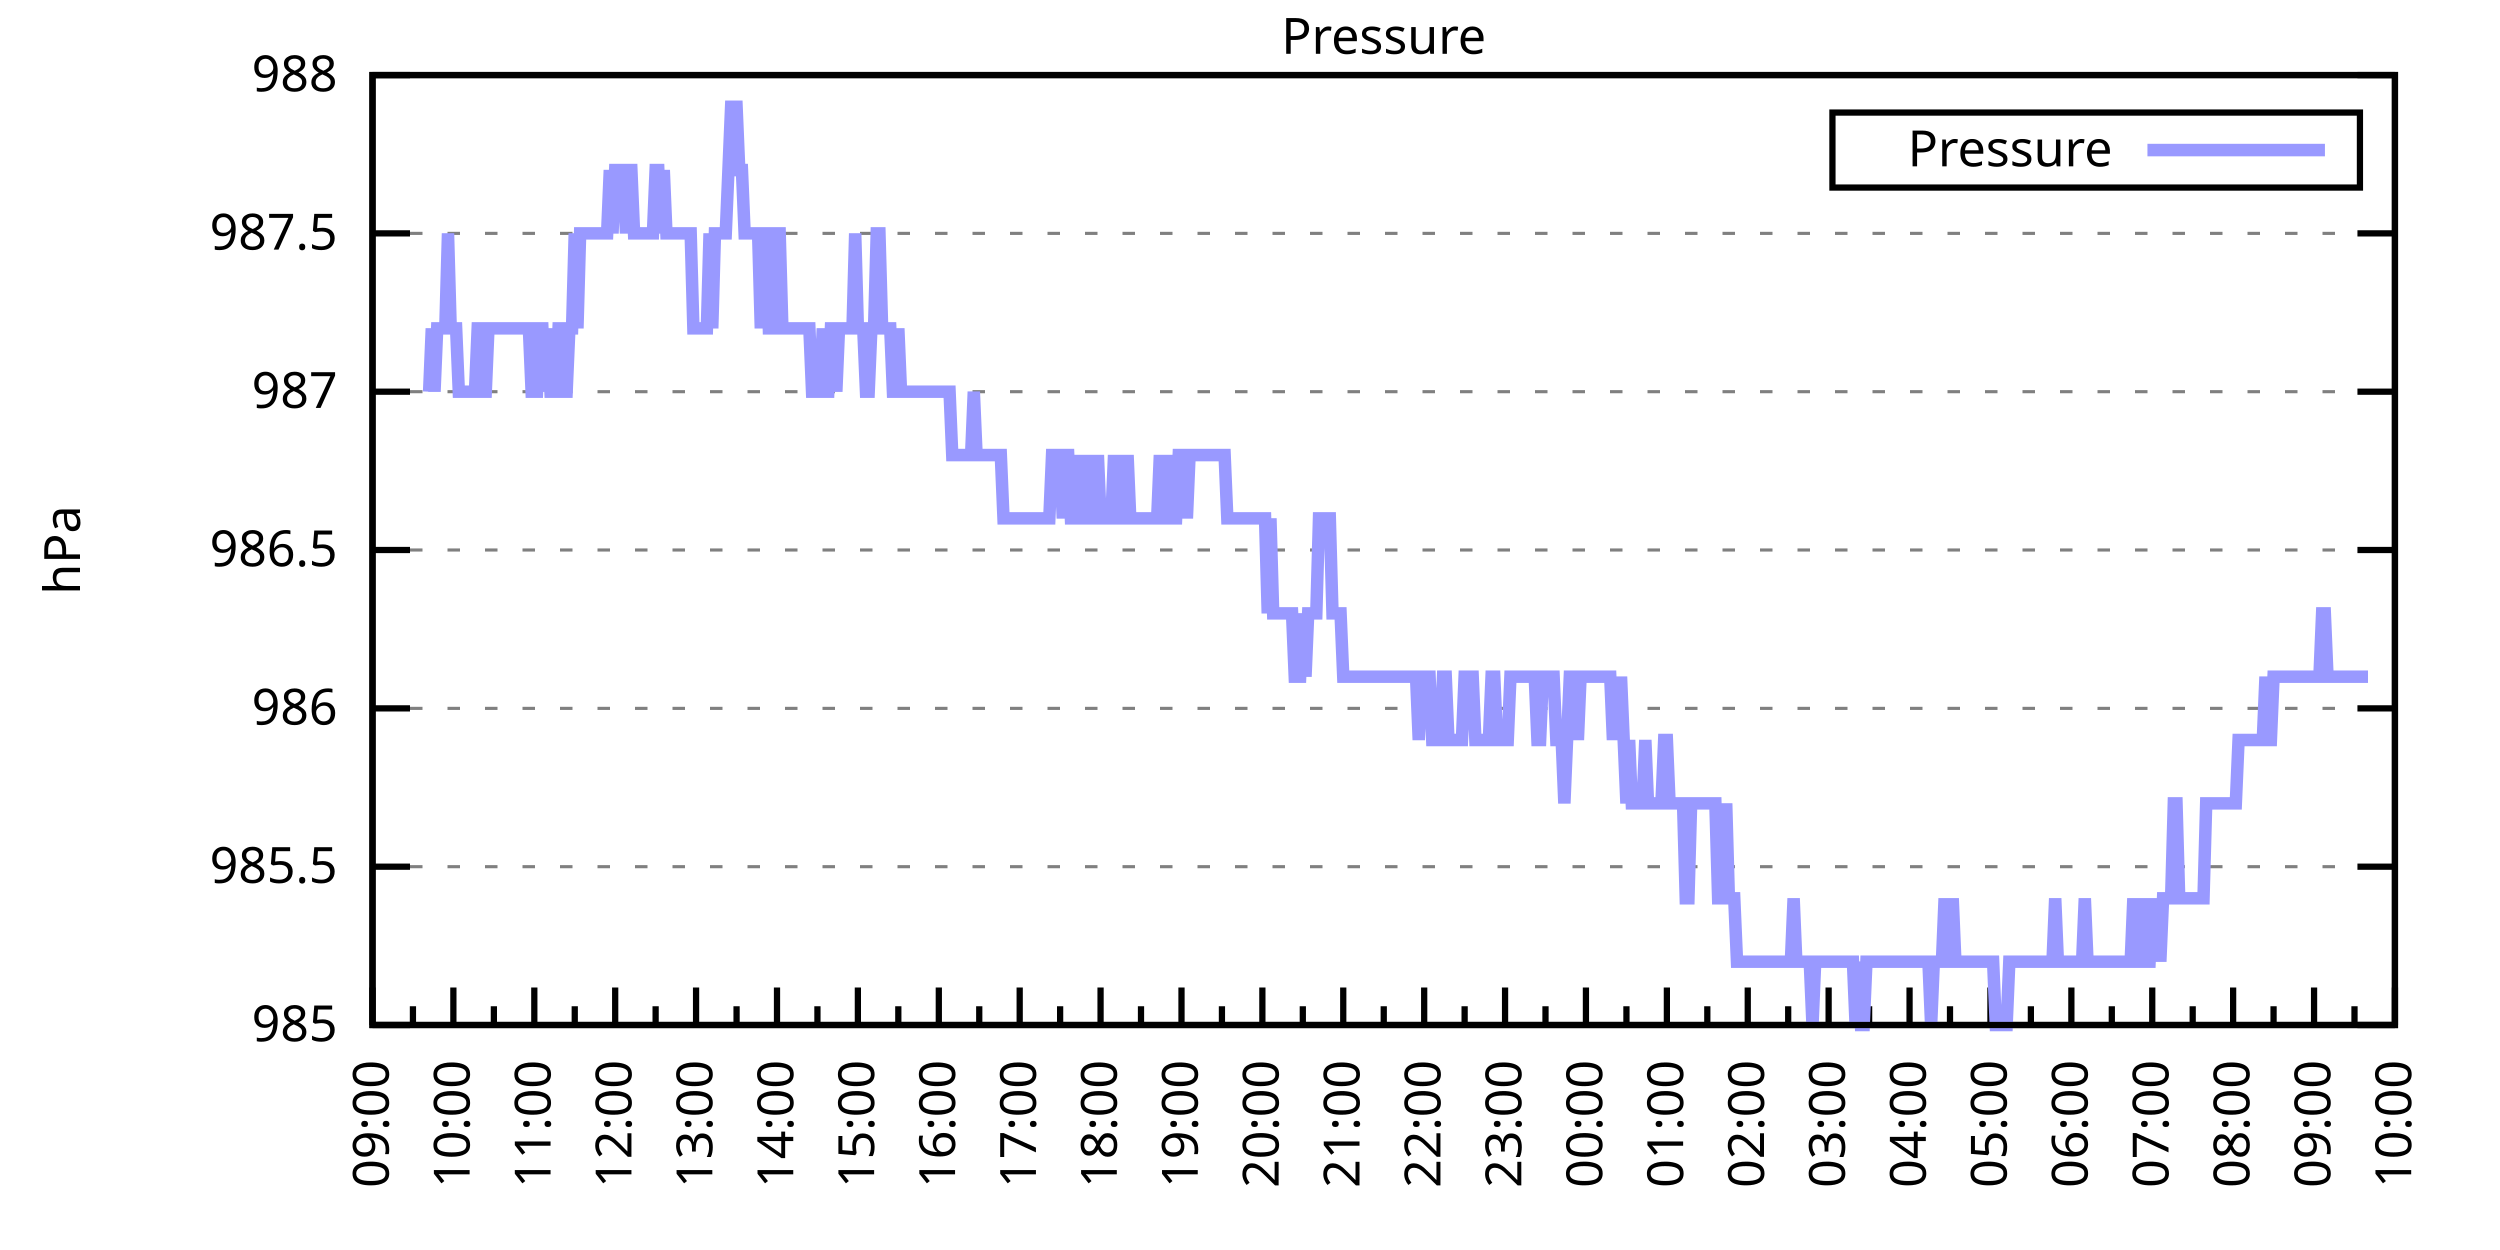
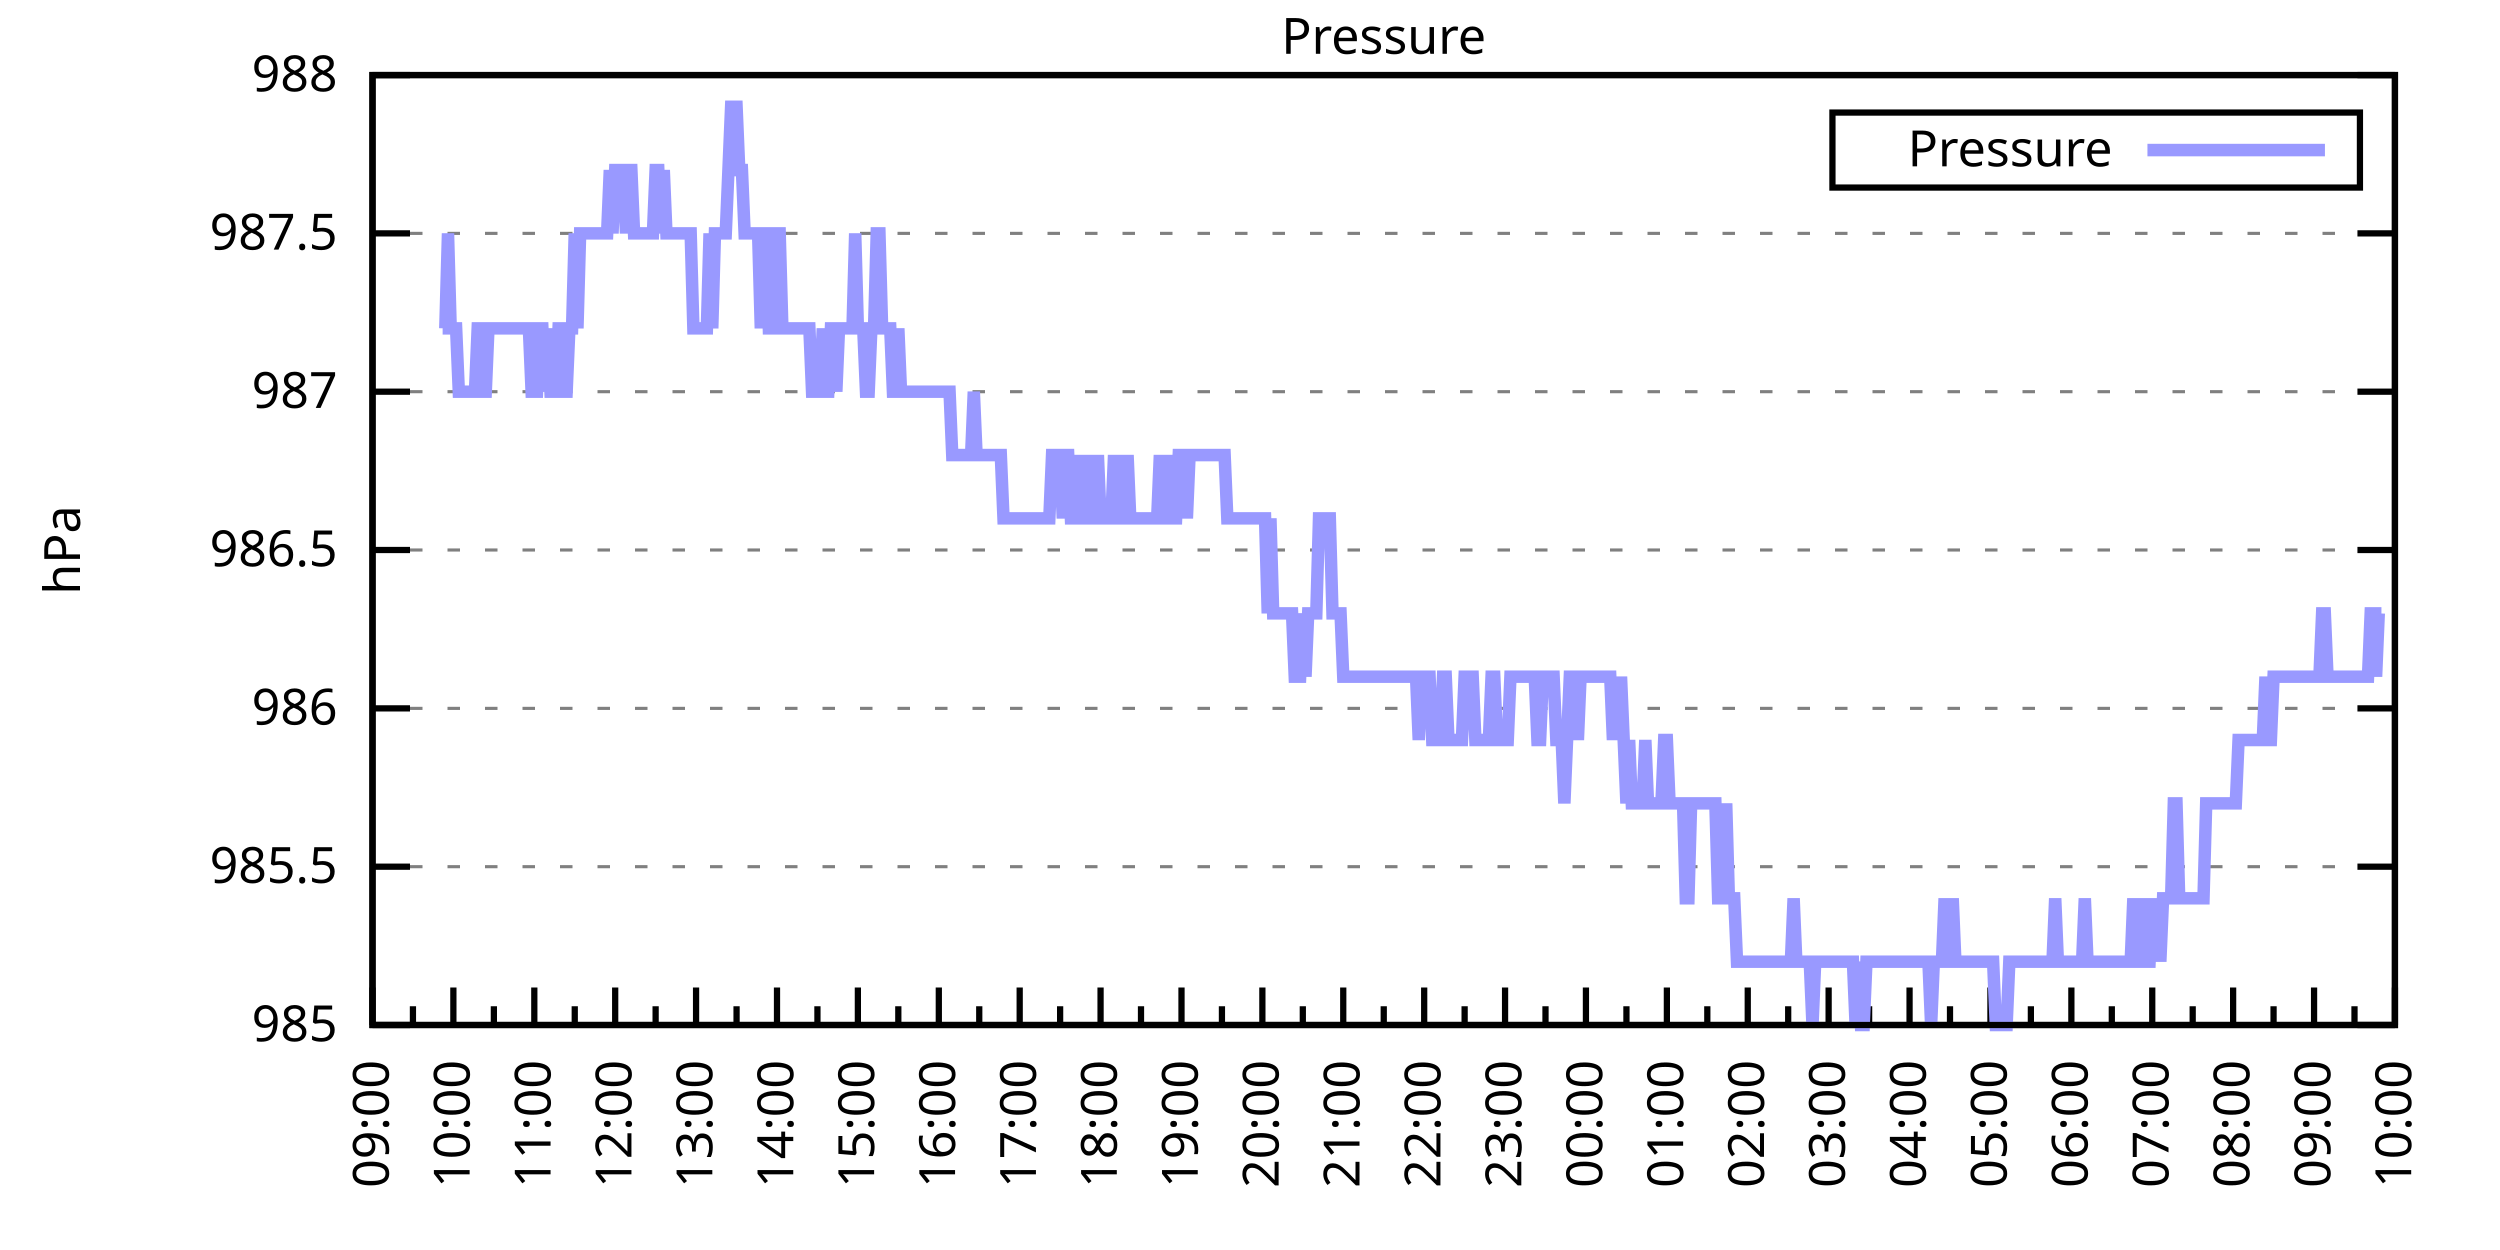
<svg xmlns="http://www.w3.org/2000/svg" xmlns:xlink="http://www.w3.org/1999/xlink" width="400" height="200" viewBox="0 0 400 200">
  <g id="gnuplot_canvas">
    <rect x="0" y="0" width="400" height="200" fill="none" />
    <defs>
      <circle id="gpDot" r="0.5" stroke-width="0.5" stroke="currentColor" />
      <path id="gpPt0" stroke-width="0.333" stroke="currentColor" d="M-1,0 h2 M0,-1 v2" />
      <path id="gpPt1" stroke-width="0.333" stroke="currentColor" d="M-1,-1 L1,1 M1,-1 L-1,1" />
      <path id="gpPt2" stroke-width="0.333" stroke="currentColor" d="M-1,0 L1,0 M0,-1 L0,1 M-1,-1 L1,1 M-1,1 L1,-1" />
      <rect id="gpPt3" stroke-width="0.333" stroke="currentColor" x="-1" y="-1" width="2" height="2" />
      <rect id="gpPt4" stroke-width="0.333" stroke="currentColor" fill="currentColor" x="-1" y="-1" width="2" height="2" />
      <circle id="gpPt5" stroke-width="0.333" stroke="currentColor" cx="0" cy="0" r="1" />
      <use xlink:href="#gpPt5" id="gpPt6" fill="currentColor" stroke="none" />
      <path id="gpPt7" stroke-width="0.333" stroke="currentColor" d="M0,-1.33 L-1.33,0.67 L1.33,0.67 z" />
      <use xlink:href="#gpPt7" id="gpPt8" fill="currentColor" stroke="none" />
      <use xlink:href="#gpPt7" id="gpPt9" stroke="currentColor" transform="rotate(180)" />
      <use xlink:href="#gpPt9" id="gpPt10" fill="currentColor" stroke="none" />
      <use xlink:href="#gpPt3" id="gpPt11" stroke="currentColor" transform="rotate(45)" />
      <use xlink:href="#gpPt11" id="gpPt12" fill="currentColor" stroke="none" />
      <path id="gpPt13" stroke-width="0.333" stroke="currentColor" d="M0,1.330 L1.265,0.411 L0.782,-1.067 L-0.782,-1.076 L-1.265,0.411 z" />
      <use xlink:href="#gpPt13" id="gpPt14" fill="currentColor" stroke="none" />
      <filter id="textbox" filterUnits="objectBoundingBox" x="0" y="0" height="1" width="1">
        <feFlood flood-color="white" flood-opacity="1" result="bgnd" />
        <feComposite in="SourceGraphic" in2="bgnd" operator="atop" />
      </filter>
      <filter id="greybox" filterUnits="objectBoundingBox" x="0" y="0" height="1" width="1">
        <feFlood flood-color="lightgrey" flood-opacity="1" result="grey" />
        <feComposite in="SourceGraphic" in2="grey" operator="atop" />
      </filter>
    </defs>
    <g fill="none" color="white" stroke="currentColor" stroke-width="1.00" stroke-linecap="butt" stroke-linejoin="miter">
</g>
    <g fill="none" color="black" stroke="currentColor" stroke-width="1.00" stroke-linecap="butt" stroke-linejoin="miter">
      <g stroke="none" shape-rendering="crispEdges">
        <polygon fill="rgb(255, 255, 255)" points="59.60,164.00 383.18,164.00 383.18,12.02 59.60,12.02 " />
      </g>
    </g>
    <g fill="none" color="black" stroke="currentColor" stroke-width="1.00" stroke-linecap="butt" stroke-linejoin="miter">
</g>
    <g fill="none" color="black" stroke="black" stroke-width="0.50" stroke-linecap="butt" stroke-linejoin="miter">
</g>
    <g fill="none" color="gray" stroke="currentColor" stroke-width="0.50" stroke-linecap="butt" stroke-linejoin="miter">
      <path stroke="gray" stroke-dasharray="2,4" class="gridline" d="M59.60,164.00 L383.19,164.00  " />
    </g>
    <g fill="none" color="gray" stroke="gray" stroke-width="1.00" stroke-linecap="butt" stroke-linejoin="miter">
</g>
    <g fill="none" color="black" stroke="currentColor" stroke-width="1.00" stroke-linecap="butt" stroke-linejoin="miter">
      <path stroke="black" d="M59.60,164.00 L65.60,164.00 M383.19,164.00 L377.19,164.00  " />
      <g transform="translate(54.00,166.60)" stroke="none" fill="black" font-family="Sans" font-size="8.00" text-anchor="end">
        <text>
          <tspan font-family="Sans"> 985</tspan>
        </text>
      </g>
    </g>
    <g fill="none" color="black" stroke="currentColor" stroke-width="1.00" stroke-linecap="butt" stroke-linejoin="miter">
</g>
    <g fill="none" color="black" stroke="black" stroke-width="0.50" stroke-linecap="butt" stroke-linejoin="miter">
</g>
    <g fill="none" color="gray" stroke="currentColor" stroke-width="0.50" stroke-linecap="butt" stroke-linejoin="miter">
      <path stroke="gray" stroke-dasharray="2,4" class="gridline" d="M59.60,138.67 L383.19,138.67  " />
    </g>
    <g fill="none" color="gray" stroke="gray" stroke-width="1.00" stroke-linecap="butt" stroke-linejoin="miter">
</g>
    <g fill="none" color="black" stroke="currentColor" stroke-width="1.00" stroke-linecap="butt" stroke-linejoin="miter">
      <path stroke="black" d="M59.60,138.67 L65.60,138.67 M383.19,138.67 L377.19,138.67  " />
      <g transform="translate(54.00,141.27)" stroke="none" fill="black" font-family="Sans" font-size="8.00" text-anchor="end">
        <text>
          <tspan font-family="Sans"> 985.5</tspan>
        </text>
      </g>
    </g>
    <g fill="none" color="black" stroke="currentColor" stroke-width="1.00" stroke-linecap="butt" stroke-linejoin="miter">
</g>
    <g fill="none" color="black" stroke="black" stroke-width="0.50" stroke-linecap="butt" stroke-linejoin="miter">
</g>
    <g fill="none" color="gray" stroke="currentColor" stroke-width="0.50" stroke-linecap="butt" stroke-linejoin="miter">
      <path stroke="gray" stroke-dasharray="2,4" class="gridline" d="M59.60,113.34 L383.19,113.34  " />
    </g>
    <g fill="none" color="gray" stroke="gray" stroke-width="1.00" stroke-linecap="butt" stroke-linejoin="miter">
</g>
    <g fill="none" color="black" stroke="currentColor" stroke-width="1.00" stroke-linecap="butt" stroke-linejoin="miter">
      <path stroke="black" d="M59.60,113.34 L65.60,113.34 M383.19,113.34 L377.19,113.34  " />
      <g transform="translate(54.00,115.94)" stroke="none" fill="black" font-family="Sans" font-size="8.00" text-anchor="end">
        <text>
          <tspan font-family="Sans"> 986</tspan>
        </text>
      </g>
    </g>
    <g fill="none" color="black" stroke="currentColor" stroke-width="1.00" stroke-linecap="butt" stroke-linejoin="miter">
</g>
    <g fill="none" color="black" stroke="black" stroke-width="0.50" stroke-linecap="butt" stroke-linejoin="miter">
</g>
    <g fill="none" color="gray" stroke="currentColor" stroke-width="0.50" stroke-linecap="butt" stroke-linejoin="miter">
      <path stroke="gray" stroke-dasharray="2,4" class="gridline" d="M59.60,88.00 L383.19,88.00  " />
    </g>
    <g fill="none" color="gray" stroke="gray" stroke-width="1.00" stroke-linecap="butt" stroke-linejoin="miter">
</g>
    <g fill="none" color="black" stroke="currentColor" stroke-width="1.00" stroke-linecap="butt" stroke-linejoin="miter">
      <path stroke="black" d="M59.60,88.00 L65.60,88.00 M383.19,88.00 L377.19,88.00  " />
      <g transform="translate(54.00,90.60)" stroke="none" fill="black" font-family="Sans" font-size="8.00" text-anchor="end">
        <text>
          <tspan font-family="Sans"> 986.5</tspan>
        </text>
      </g>
    </g>
    <g fill="none" color="black" stroke="currentColor" stroke-width="1.00" stroke-linecap="butt" stroke-linejoin="miter">
</g>
    <g fill="none" color="black" stroke="black" stroke-width="0.50" stroke-linecap="butt" stroke-linejoin="miter">
</g>
    <g fill="none" color="gray" stroke="currentColor" stroke-width="0.50" stroke-linecap="butt" stroke-linejoin="miter">
      <path stroke="gray" stroke-dasharray="2,4" class="gridline" d="M59.60,62.67 L383.19,62.67  " />
    </g>
    <g fill="none" color="gray" stroke="gray" stroke-width="1.00" stroke-linecap="butt" stroke-linejoin="miter">
</g>
    <g fill="none" color="black" stroke="currentColor" stroke-width="1.00" stroke-linecap="butt" stroke-linejoin="miter">
      <path stroke="black" d="M59.60,62.67 L65.60,62.67 M383.19,62.67 L377.19,62.67  " />
      <g transform="translate(54.00,65.27)" stroke="none" fill="black" font-family="Sans" font-size="8.00" text-anchor="end">
        <text>
          <tspan font-family="Sans"> 987</tspan>
        </text>
      </g>
    </g>
    <g fill="none" color="black" stroke="currentColor" stroke-width="1.00" stroke-linecap="butt" stroke-linejoin="miter">
</g>
    <g fill="none" color="black" stroke="black" stroke-width="0.50" stroke-linecap="butt" stroke-linejoin="miter">
</g>
    <g fill="none" color="gray" stroke="currentColor" stroke-width="0.50" stroke-linecap="butt" stroke-linejoin="miter">
      <path stroke="gray" stroke-dasharray="2,4" class="gridline" d="M59.60,37.34 L383.19,37.34  " />
    </g>
    <g fill="none" color="gray" stroke="gray" stroke-width="1.00" stroke-linecap="butt" stroke-linejoin="miter">
</g>
    <g fill="none" color="black" stroke="currentColor" stroke-width="1.00" stroke-linecap="butt" stroke-linejoin="miter">
      <path stroke="black" d="M59.60,37.34 L65.60,37.34 M383.19,37.34 L377.19,37.34  " />
      <g transform="translate(54.00,39.94)" stroke="none" fill="black" font-family="Sans" font-size="8.00" text-anchor="end">
        <text>
          <tspan font-family="Sans"> 987.5</tspan>
        </text>
      </g>
    </g>
    <g fill="none" color="black" stroke="currentColor" stroke-width="1.00" stroke-linecap="butt" stroke-linejoin="miter">
</g>
    <g fill="none" color="black" stroke="black" stroke-width="0.50" stroke-linecap="butt" stroke-linejoin="miter">
</g>
    <g fill="none" color="gray" stroke="currentColor" stroke-width="0.50" stroke-linecap="butt" stroke-linejoin="miter">
      <path stroke="gray" stroke-dasharray="2,4" class="gridline" d="M59.60,12.01 L383.19,12.01  " />
    </g>
    <g fill="none" color="gray" stroke="gray" stroke-width="1.00" stroke-linecap="butt" stroke-linejoin="miter">
</g>
    <g fill="none" color="black" stroke="currentColor" stroke-width="1.00" stroke-linecap="butt" stroke-linejoin="miter">
      <path stroke="black" d="M59.60,12.01 L65.60,12.01 M383.19,12.01 L377.19,12.01  " />
      <g transform="translate(54.00,14.61)" stroke="none" fill="black" font-family="Sans" font-size="8.00" text-anchor="end">
        <text>
          <tspan font-family="Sans"> 988</tspan>
        </text>
      </g>
    </g>
    <g fill="none" color="black" stroke="currentColor" stroke-width="1.00" stroke-linecap="butt" stroke-linejoin="miter">
      <path stroke="black" d="M59.60,164.00 L59.60,158.00  " />
      <g transform="translate(62.20,169.60) rotate(270)" stroke="none" fill="black" font-family="Sans" font-size="8.00" text-anchor="end">
        <text>
          <tspan font-family="Sans">09:00</tspan>
        </text>
      </g>
    </g>
    <g fill="none" color="black" stroke="currentColor" stroke-width="1.00" stroke-linecap="butt" stroke-linejoin="miter">
      <path stroke="black" d="M66.07,164.00 L66.07,161.00 M72.54,164.00 L72.54,158.00  " />
      <g transform="translate(75.14,169.60) rotate(270)" stroke="none" fill="black" font-family="Sans" font-size="8.00" text-anchor="end">
        <text>
          <tspan font-family="Sans">10:00</tspan>
        </text>
      </g>
    </g>
    <g fill="none" color="black" stroke="currentColor" stroke-width="1.00" stroke-linecap="butt" stroke-linejoin="miter">
      <path stroke="black" d="M79.02,164.00 L79.02,161.00 M85.49,164.00 L85.49,158.00  " />
      <g transform="translate(88.09,169.60) rotate(270)" stroke="none" fill="black" font-family="Sans" font-size="8.00" text-anchor="end">
        <text>
          <tspan font-family="Sans">11:00</tspan>
        </text>
      </g>
    </g>
    <g fill="none" color="black" stroke="currentColor" stroke-width="1.00" stroke-linecap="butt" stroke-linejoin="miter">
      <path stroke="black" d="M91.96,164.00 L91.96,161.00 M98.43,164.00 L98.43,158.00  " />
      <g transform="translate(101.03,169.60) rotate(270)" stroke="none" fill="black" font-family="Sans" font-size="8.00" text-anchor="end">
        <text>
          <tspan font-family="Sans">12:00</tspan>
        </text>
      </g>
    </g>
    <g fill="none" color="black" stroke="currentColor" stroke-width="1.00" stroke-linecap="butt" stroke-linejoin="miter">
      <path stroke="black" d="M104.90,164.00 L104.90,161.00 M111.37,164.00 L111.37,158.00  " />
      <g transform="translate(113.97,169.60) rotate(270)" stroke="none" fill="black" font-family="Sans" font-size="8.00" text-anchor="end">
        <text>
          <tspan font-family="Sans">13:00</tspan>
        </text>
      </g>
    </g>
    <g fill="none" color="black" stroke="currentColor" stroke-width="1.00" stroke-linecap="butt" stroke-linejoin="miter">
      <path stroke="black" d="M117.85,164.00 L117.85,161.00 M124.32,164.00 L124.32,158.00  " />
      <g transform="translate(126.92,169.60) rotate(270)" stroke="none" fill="black" font-family="Sans" font-size="8.00" text-anchor="end">
        <text>
          <tspan font-family="Sans">14:00</tspan>
        </text>
      </g>
    </g>
    <g fill="none" color="black" stroke="currentColor" stroke-width="1.00" stroke-linecap="butt" stroke-linejoin="miter">
      <path stroke="black" d="M130.79,164.00 L130.79,161.00 M137.26,164.00 L137.26,158.00  " />
      <g transform="translate(139.86,169.60) rotate(270)" stroke="none" fill="black" font-family="Sans" font-size="8.00" text-anchor="end">
        <text>
          <tspan font-family="Sans">15:00</tspan>
        </text>
      </g>
    </g>
    <g fill="none" color="black" stroke="currentColor" stroke-width="1.00" stroke-linecap="butt" stroke-linejoin="miter">
      <path stroke="black" d="M143.73,164.00 L143.73,161.00 M150.21,164.00 L150.21,158.00  " />
      <g transform="translate(152.81,169.60) rotate(270)" stroke="none" fill="black" font-family="Sans" font-size="8.00" text-anchor="end">
        <text>
          <tspan font-family="Sans">16:00</tspan>
        </text>
      </g>
    </g>
    <g fill="none" color="black" stroke="currentColor" stroke-width="1.00" stroke-linecap="butt" stroke-linejoin="miter">
      <path stroke="black" d="M156.68,164.00 L156.68,161.00 M163.15,164.00 L163.15,158.00  " />
      <g transform="translate(165.75,169.60) rotate(270)" stroke="none" fill="black" font-family="Sans" font-size="8.00" text-anchor="end">
        <text>
          <tspan font-family="Sans">17:00</tspan>
        </text>
      </g>
    </g>
    <g fill="none" color="black" stroke="currentColor" stroke-width="1.00" stroke-linecap="butt" stroke-linejoin="miter">
      <path stroke="black" d="M169.62,164.00 L169.62,161.00 M176.09,164.00 L176.09,158.00  " />
      <g transform="translate(178.69,169.60) rotate(270)" stroke="none" fill="black" font-family="Sans" font-size="8.00" text-anchor="end">
        <text>
          <tspan font-family="Sans">18:00</tspan>
        </text>
      </g>
    </g>
    <g fill="none" color="black" stroke="currentColor" stroke-width="1.00" stroke-linecap="butt" stroke-linejoin="miter">
      <path stroke="black" d="M182.56,164.00 L182.56,161.00 M189.04,164.00 L189.04,158.00  " />
      <g transform="translate(191.64,169.60) rotate(270)" stroke="none" fill="black" font-family="Sans" font-size="8.00" text-anchor="end">
        <text>
          <tspan font-family="Sans">19:00</tspan>
        </text>
      </g>
    </g>
    <g fill="none" color="black" stroke="currentColor" stroke-width="1.00" stroke-linecap="butt" stroke-linejoin="miter">
      <path stroke="black" d="M195.51,164.00 L195.51,161.00 M201.98,164.00 L201.98,158.00  " />
      <g transform="translate(204.58,169.60) rotate(270)" stroke="none" fill="black" font-family="Sans" font-size="8.00" text-anchor="end">
        <text>
          <tspan font-family="Sans">20:00</tspan>
        </text>
      </g>
    </g>
    <g fill="none" color="black" stroke="currentColor" stroke-width="1.00" stroke-linecap="butt" stroke-linejoin="miter">
      <path stroke="black" d="M208.45,164.00 L208.45,161.00 M214.92,164.00 L214.92,158.00  " />
      <g transform="translate(217.52,169.60) rotate(270)" stroke="none" fill="black" font-family="Sans" font-size="8.00" text-anchor="end">
        <text>
          <tspan font-family="Sans">21:00</tspan>
        </text>
      </g>
    </g>
    <g fill="none" color="black" stroke="currentColor" stroke-width="1.00" stroke-linecap="butt" stroke-linejoin="miter">
      <path stroke="black" d="M221.40,164.00 L221.40,161.00 M227.87,164.00 L227.87,158.00  " />
      <g transform="translate(230.47,169.60) rotate(270)" stroke="none" fill="black" font-family="Sans" font-size="8.00" text-anchor="end">
        <text>
          <tspan font-family="Sans">22:00</tspan>
        </text>
      </g>
    </g>
    <g fill="none" color="black" stroke="currentColor" stroke-width="1.00" stroke-linecap="butt" stroke-linejoin="miter">
      <path stroke="black" d="M234.34,164.00 L234.34,161.00 M240.81,164.00 L240.81,158.00  " />
      <g transform="translate(243.41,169.60) rotate(270)" stroke="none" fill="black" font-family="Sans" font-size="8.00" text-anchor="end">
        <text>
          <tspan font-family="Sans">23:00</tspan>
        </text>
      </g>
    </g>
    <g fill="none" color="black" stroke="currentColor" stroke-width="1.00" stroke-linecap="butt" stroke-linejoin="miter">
      <path stroke="black" d="M247.28,164.00 L247.28,161.00 M253.75,164.00 L253.75,158.00  " />
      <g transform="translate(256.35,169.60) rotate(270)" stroke="none" fill="black" font-family="Sans" font-size="8.00" text-anchor="end">
        <text>
          <tspan font-family="Sans">00:00</tspan>
        </text>
      </g>
    </g>
    <g fill="none" color="black" stroke="currentColor" stroke-width="1.00" stroke-linecap="butt" stroke-linejoin="miter">
      <path stroke="black" d="M260.23,164.00 L260.23,161.00 M266.70,164.00 L266.70,158.00  " />
      <g transform="translate(269.30,169.60) rotate(270)" stroke="none" fill="black" font-family="Sans" font-size="8.00" text-anchor="end">
        <text>
          <tspan font-family="Sans">01:00</tspan>
        </text>
      </g>
    </g>
    <g fill="none" color="black" stroke="currentColor" stroke-width="1.00" stroke-linecap="butt" stroke-linejoin="miter">
      <path stroke="black" d="M273.17,164.00 L273.17,161.00 M279.64,164.00 L279.64,158.00  " />
      <g transform="translate(282.24,169.60) rotate(270)" stroke="none" fill="black" font-family="Sans" font-size="8.00" text-anchor="end">
        <text>
          <tspan font-family="Sans">02:00</tspan>
        </text>
      </g>
    </g>
    <g fill="none" color="black" stroke="currentColor" stroke-width="1.00" stroke-linecap="butt" stroke-linejoin="miter">
      <path stroke="black" d="M286.11,164.00 L286.11,161.00 M292.58,164.00 L292.58,158.00  " />
      <g transform="translate(295.18,169.60) rotate(270)" stroke="none" fill="black" font-family="Sans" font-size="8.00" text-anchor="end">
        <text>
          <tspan font-family="Sans">03:00</tspan>
        </text>
      </g>
    </g>
    <g fill="none" color="black" stroke="currentColor" stroke-width="1.00" stroke-linecap="butt" stroke-linejoin="miter">
      <path stroke="black" d="M299.06,164.00 L299.06,161.00 M305.53,164.00 L305.53,158.00  " />
      <g transform="translate(308.13,169.60) rotate(270)" stroke="none" fill="black" font-family="Sans" font-size="8.00" text-anchor="end">
        <text>
          <tspan font-family="Sans">04:00</tspan>
        </text>
      </g>
    </g>
    <g fill="none" color="black" stroke="currentColor" stroke-width="1.00" stroke-linecap="butt" stroke-linejoin="miter">
      <path stroke="black" d="M312.00,164.00 L312.00,161.00 M318.47,164.00 L318.47,158.00  " />
      <g transform="translate(321.07,169.60) rotate(270)" stroke="none" fill="black" font-family="Sans" font-size="8.00" text-anchor="end">
        <text>
          <tspan font-family="Sans">05:00</tspan>
        </text>
      </g>
    </g>
    <g fill="none" color="black" stroke="currentColor" stroke-width="1.00" stroke-linecap="butt" stroke-linejoin="miter">
      <path stroke="black" d="M324.94,164.00 L324.94,161.00 M331.42,164.00 L331.42,158.00  " />
      <g transform="translate(334.02,169.60) rotate(270)" stroke="none" fill="black" font-family="Sans" font-size="8.00" text-anchor="end">
        <text>
          <tspan font-family="Sans">06:00</tspan>
        </text>
      </g>
    </g>
    <g fill="none" color="black" stroke="currentColor" stroke-width="1.00" stroke-linecap="butt" stroke-linejoin="miter">
      <path stroke="black" d="M337.89,164.00 L337.89,161.00 M344.36,164.00 L344.36,158.00  " />
      <g transform="translate(346.96,169.60) rotate(270)" stroke="none" fill="black" font-family="Sans" font-size="8.00" text-anchor="end">
        <text>
          <tspan font-family="Sans">07:00</tspan>
        </text>
      </g>
    </g>
    <g fill="none" color="black" stroke="currentColor" stroke-width="1.00" stroke-linecap="butt" stroke-linejoin="miter">
      <path stroke="black" d="M350.83,164.00 L350.83,161.00 M357.30,164.00 L357.30,158.00  " />
      <g transform="translate(359.90,169.60) rotate(270)" stroke="none" fill="black" font-family="Sans" font-size="8.00" text-anchor="end">
        <text>
          <tspan font-family="Sans">08:00</tspan>
        </text>
      </g>
    </g>
    <g fill="none" color="black" stroke="currentColor" stroke-width="1.00" stroke-linecap="butt" stroke-linejoin="miter">
      <path stroke="black" d="M363.77,164.00 L363.77,161.00 M370.25,164.00 L370.25,158.00  " />
      <g transform="translate(372.85,169.60) rotate(270)" stroke="none" fill="black" font-family="Sans" font-size="8.00" text-anchor="end">
        <text>
          <tspan font-family="Sans">09:00</tspan>
        </text>
      </g>
    </g>
    <g fill="none" color="black" stroke="currentColor" stroke-width="1.00" stroke-linecap="butt" stroke-linejoin="miter">
      <path stroke="black" d="M376.72,164.00 L376.72,161.00 M383.19,164.00 L383.19,158.00  " />
      <g transform="translate(385.79,169.60) rotate(270)" stroke="none" fill="black" font-family="Sans" font-size="8.00" text-anchor="end">
        <text>
          <tspan font-family="Sans">10:00</tspan>
        </text>
      </g>
    </g>
    <g fill="none" color="black" stroke="currentColor" stroke-width="1.00" stroke-linecap="butt" stroke-linejoin="miter">
</g>
    <g fill="none" color="black" stroke="currentColor" stroke-width="1.00" stroke-linecap="butt" stroke-linejoin="miter">
      <path stroke="black" d="M59.60,12.01 L59.60,164.00 L383.19,164.00 L383.19,12.01 L59.60,12.01 Z  " />
    </g>
    <g fill="none" color="black" stroke="currentColor" stroke-width="1.00" stroke-linecap="butt" stroke-linejoin="miter">
      <g transform="translate(12.80,88.01) rotate(270)" stroke="none" fill="black" font-family="Sans" font-size="8.00" text-anchor="middle">
        <text>
          <tspan font-family="Sans">hPa</tspan>
        </text>
      </g>
    </g>
    <g fill="none" color="black" stroke="currentColor" stroke-width="1.00" stroke-linecap="butt" stroke-linejoin="miter">
</g>
    <g fill="none" color="black" stroke="currentColor" stroke-width="1.00" stroke-linecap="butt" stroke-linejoin="miter">
      <path stroke="black" d="M293.19,30.01 L293.19,18.01 L377.59,18.01 L377.59,30.01 L293.19,30.01 Z  " />
    </g>
    <g id="Pressure_plot_1">
      <g fill="none" color="white" stroke="black" stroke-width="2.00" stroke-linecap="butt" stroke-linejoin="miter">
</g>
      <g fill="none" color="black" stroke="currentColor" stroke-width="2.00" stroke-linecap="butt" stroke-linejoin="miter">
        <g transform="translate(337.99,26.61)" stroke="none" fill="black" font-family="Sans" font-size="8.00" text-anchor="end">
          <text>
            <tspan font-family="Sans">Pressure</tspan>
          </text>
        </g>
      </g>
      <g fill="none" color="black" stroke="currentColor" stroke-width="2.00" stroke-linecap="butt" stroke-linejoin="miter">
-         <path stroke="rgb(153, 153, 255)" d="M343.59,24.01 L371.99,24.01 M68.66,62.67 L69.09,52.54 L69.52,62.67 L69.95,52.54 L70.39,52.54 L70.82,52.54   L71.25,52.54 L71.68,37.34 L72.11,52.54 L72.54,52.54 L72.98,52.54 L73.41,62.67 L73.84,62.67 L74.27,62.67   L74.70,62.67 L75.13,62.67 L75.56,62.67 L76.00,62.67 L76.43,52.54 L76.86,52.54 L77.29,62.67 L77.72,62.67   L78.15,52.54 L78.58,52.54 L79.02,52.54 L79.45,52.54 L79.88,52.54 L80.31,52.54 L80.74,52.54 L81.17,52.54   L81.60,52.54 L82.04,52.54 L82.47,52.54 L82.90,52.54 L83.33,52.54 L83.76,52.54 L84.19,52.54 L84.62,52.54   L85.06,62.67 L85.49,62.67 L85.92,62.67 L86.35,52.54 L86.78,52.54 L87.21,62.67 L87.64,52.54 L88.08,62.67   L88.51,62.67 L88.94,62.67 L89.37,52.54 L89.80,52.54 L90.23,62.67 L90.66,62.67 L91.10,52.54 L91.53,52.54   L91.96,37.34 L92.39,52.54 L92.82,37.34 L93.25,37.34 L93.68,37.34 L94.12,37.34 L94.55,37.34 L94.98,37.34   L95.41,37.34 L95.84,37.34 L96.27,37.34 L96.70,37.34 L97.14,37.34 L97.57,27.21 L98.00,37.34 L98.43,27.21   L98.86,27.21 L99.29,27.21 L99.73,27.21 L100.16,37.34 L100.59,27.21 L101.02,27.21 L101.45,37.34 L101.88,37.34   L102.31,37.34 L102.75,37.34 L103.18,37.34 L103.61,37.34 L104.04,37.34 L104.47,37.34 L104.90,27.21 L105.33,27.21   L105.77,37.34 L106.20,27.21 L106.63,37.34 L107.06,37.34 L107.49,37.34 L107.92,37.34 L108.35,37.34 L108.79,37.34   L109.22,37.34 L109.65,37.34 L110.08,37.34 L110.51,37.34 L110.94,52.54 L111.37,52.54 L111.81,52.54 L112.24,52.54   L112.67,52.54 L113.10,52.54 L113.53,37.34 L113.96,52.54 L114.39,37.34 L114.83,37.34 L115.26,37.34 L115.69,37.34   L116.12,37.34 L116.55,27.21 L116.98,17.08 L117.41,17.08 L117.85,17.08 L118.28,27.21 L118.71,27.21 L119.14,37.34   L119.57,37.34 L120.00,37.34 L120.43,37.34 L120.87,37.34 L121.30,37.34 L121.73,52.54 L122.16,37.34 L122.59,37.34   L123.02,52.54 L123.46,52.54 L123.89,37.34 L124.32,37.34 L124.75,37.34 L125.18,52.54 L125.61,52.54 L126.04,52.54   L126.48,52.54 L126.91,52.54 L127.34,52.54 L127.77,52.54 L128.20,52.54 L128.63,52.54 L129.06,52.54 L129.50,52.54   L129.93,62.67 L130.36,62.67 L130.79,62.67 L131.22,62.67 L131.65,52.54 L132.08,62.67 L132.52,62.67 L132.95,52.54   L133.38,52.54 L133.81,62.67 L134.24,52.54 L134.67,52.54 L135.10,52.54 L135.54,52.54 L135.97,52.54 L136.40,52.54   L136.83,37.34 L137.26,52.54 L137.69,52.54 L138.12,52.54 L138.56,62.67 L138.99,62.67 L139.42,52.54 L139.85,52.54   L140.28,37.34 L140.71,37.34 L141.14,52.54 L141.58,52.54 L142.01,52.54 L142.44,52.54 L142.87,62.67 L143.30,62.67   L143.73,52.54 L144.16,62.67 L144.60,62.67 L145.03,62.67 L145.46,62.67 L145.89,62.67 L146.32,62.67 L146.75,62.67   L147.19,62.67 L147.62,62.67 L148.05,62.67 L148.48,62.67 L148.91,62.67 L149.34,62.67 L149.77,62.67 L150.21,62.67   L150.64,62.67 L151.07,62.67 L151.50,62.67 L151.93,62.67 L152.36,72.81 L152.79,72.81 L153.23,72.81 L153.66,72.81   L154.09,72.81 L154.52,72.81 L154.95,72.81 L155.38,72.81 L155.81,62.67 L156.25,72.81 L156.68,72.81 L157.11,72.81   L157.54,72.81 L157.97,72.81 L158.40,72.81 L158.83,72.81 L159.27,72.81 L159.70,72.81 L160.13,72.81 L160.56,82.94   L160.99,82.94 L161.42,82.94 L161.85,82.94 L162.29,82.94 L162.72,82.94 L163.15,82.94 L163.58,82.94 L164.01,82.94   L164.44,82.94 L164.87,82.94 L165.31,82.94 L165.74,82.94 L166.17,82.94 L166.60,82.94 L167.03,82.94 L167.46,82.94   L167.89,82.94 L168.33,72.81 L168.76,72.81 L169.19,72.81 L169.62,72.81 L170.05,82.94 L170.48,72.81 L170.91,72.81   L171.35,82.94 L171.78,82.94 L172.21,72.81 L172.64,82.94 L173.07,82.94 L173.50,82.94 L173.94,72.81 L174.37,82.94   L174.80,82.94 L175.23,82.94 L175.66,72.81 L176.09,82.94 L176.52,82.94 L176.96,82.94 L177.39,82.94 L177.82,82.94   L178.25,72.81 L178.68,82.94 L179.11,82.94 L179.54,72.81 L179.98,82.94 L180.41,72.81 L180.84,82.94 L181.27,82.94   L181.70,82.94 L182.13,82.94 L182.56,82.94 L183.00,82.94 L183.43,82.94 L183.86,82.94 L184.29,82.94 L184.72,82.94   L185.15,82.94 L185.58,72.81 L186.02,82.94 L186.45,82.94 L186.88,82.94 L187.31,72.81 L187.74,82.94 L188.17,82.94   L188.60,72.81 L189.04,72.81 L189.47,72.81 L189.90,82.94 L190.33,72.81 L190.76,72.81 L191.19,72.81 L191.62,72.81   L192.06,72.81 L192.49,72.81 L192.92,72.81 L193.35,72.81 L193.78,72.81 L194.21,72.81 L194.64,72.81 L195.08,72.81   L195.51,72.81 L195.94,72.81 L196.37,82.94 L196.80,82.94 L197.23,82.94 L197.67,82.94 L198.10,82.94 L198.53,82.94   L198.96,82.94 L199.39,82.94 L199.82,82.94 L200.25,82.94 L200.69,82.94 L201.12,82.94 L201.55,82.94 L201.98,82.94   L202.41,82.94 L202.84,98.14 L203.27,82.94 L203.71,98.14 L204.14,98.14 L204.57,98.14 L205.00,98.14 L205.43,98.14   L205.86,98.14 L206.29,98.14 L206.73,98.14 L207.16,108.27 L207.59,108.27 L208.02,108.27 L208.45,98.14 L208.88,108.27   L209.31,98.14 L209.75,98.14 L210.18,98.14 L210.61,98.14 L211.04,82.94 L211.47,82.94 L211.90,82.94 L212.33,82.94   L212.77,82.94 L213.20,98.14 L213.63,98.14 L214.06,98.14 L214.49,98.14 L214.92,108.27 L215.35,108.27 L215.79,108.27   L216.22,108.27 L216.65,108.27 L217.08,108.27 L217.51,108.27 L217.94,108.27 L218.37,108.27 L218.81,108.27 L219.24,108.27   L219.67,108.27 L220.10,108.27 L220.53,108.27 L220.96,108.27 L221.40,108.27 L221.83,108.27 L222.26,108.27 L222.69,108.27   L223.12,108.27 L223.55,108.27 L223.98,108.27 L224.42,108.27 L224.85,108.27 L225.28,108.27 L225.71,108.27 L226.14,108.27   L226.57,108.27 L227.00,118.40 L227.44,108.27 L227.87,108.27 L228.30,108.27 L228.73,108.27 L229.16,118.40 L229.59,118.40   L230.02,118.40 L230.46,118.40 L230.89,108.27 L231.32,108.27 L231.75,118.40 L232.18,118.40 L232.61,118.40 L233.04,118.40   L233.48,118.40 L233.91,118.40 L234.34,108.27 L234.77,108.27 L235.20,108.27 L235.63,108.27 L236.06,118.40 L236.50,118.40   L236.93,118.40 L237.36,118.40 L237.79,118.40 L238.22,118.40 L238.65,108.27 L239.08,108.27 L239.52,118.40 L239.95,118.40   L240.38,118.40 L240.81,118.40 L241.24,118.40 L241.67,108.27 L242.10,108.27 L242.54,108.27 L242.97,108.27 L243.40,108.27   L243.83,108.27 L244.26,108.27 L244.69,108.27 L245.12,108.27 L245.56,108.27 L245.99,118.40 L246.42,118.40 L246.85,108.27   L247.28,108.27 L247.71,108.27 L248.15,108.27 L248.58,108.27 L249.01,118.40 L249.44,118.40 L249.87,118.40 L250.30,128.54   L250.73,118.40 L251.17,108.27 L251.60,108.27 L252.03,108.27 L252.46,118.40 L252.89,108.27 L253.32,108.27 L253.75,108.27   L254.19,108.27 L254.62,108.27 L255.05,108.27 L255.48,108.27 L255.91,108.27 L256.34,108.27 L256.77,108.27 L257.21,108.27   L257.64,108.27 L258.07,118.40 L258.50,108.27 L258.93,118.40 L259.36,108.27 L259.79,118.40 L260.23,128.54 L260.66,118.40   L261.09,128.54 L261.52,128.54 L261.95,128.54 L262.38,128.54 L262.81,128.54 L263.25,118.40 L263.68,128.54 L264.11,128.54   L264.54,128.54 L264.97,128.54 L265.40,128.54 L265.83,128.54 L266.27,118.40 L266.70,118.40 L267.13,128.54 L267.56,128.54   L267.99,128.54 L268.42,128.54 L268.85,128.54 L269.29,128.54 L269.72,143.73 L270.15,143.73 L270.58,128.54 L271.01,128.54   L271.44,128.54 L271.88,128.54 L272.31,128.54 L272.74,128.54 L273.17,128.54 L273.60,128.54 L274.03,128.54 L274.46,128.54   L274.90,143.73 L275.33,143.73 L275.76,143.73 L276.19,128.54 L276.62,143.73 L277.05,143.73 L277.48,143.73 L277.92,153.87   L278.35,153.87 L278.78,153.87 L279.21,153.87 L279.64,153.87 L280.07,153.87 L280.50,153.87 L280.94,153.87 L281.37,153.87   L281.80,153.87 L282.23,153.87 L282.66,153.87 L283.09,153.87 L283.52,153.87 L283.96,153.87 L284.39,153.87 L284.82,153.87   L285.25,153.87 L285.68,153.87 L286.11,153.87 L286.54,153.87 L286.98,143.73 L287.41,153.87 L287.84,153.87 L288.27,153.87   L288.70,153.87 L289.13,153.87 L289.56,153.87 L290.00,164.00 L290.43,153.87 L290.86,153.87 L291.29,153.87 L291.72,153.87   L292.15,153.87 L292.58,153.87 L293.02,153.87 L293.45,153.87 L293.88,153.87 L294.31,153.87 L294.74,153.87 L295.17,153.87   L295.60,153.87 L296.04,153.87 L296.47,153.87 L296.90,164.00 L297.33,153.87 L297.76,164.00 L298.19,164.00 L298.63,153.87   L299.06,153.87 L299.49,153.87 L299.92,153.87 L300.35,153.87 L300.78,153.87 L301.21,153.87 L301.65,153.87 L302.08,153.87   L302.51,153.87 L302.94,153.87 L303.37,153.87 L303.80,153.87 L304.23,153.87 L304.67,153.87 L305.10,153.87 L305.53,153.87   L305.96,153.87 L306.39,153.87 L306.82,153.87 L307.25,153.87 L307.69,153.87 L308.12,153.87 L308.55,153.87 L308.98,164.00   L309.41,153.87 L309.84,153.87 L310.27,153.87 L310.71,153.87 L311.14,143.73 L311.57,153.87 L312.00,153.87 L312.43,143.73   L312.86,153.87 L313.29,153.87 L313.73,153.87 L314.16,153.87 L314.59,153.87 L315.02,153.87 L315.45,153.87 L315.88,153.87   L316.31,153.87 L316.75,153.87 L317.18,153.87 L317.61,153.87 L318.04,153.87 L318.47,153.87 L318.90,153.87 L319.33,164.00   L319.77,164.00 L320.20,164.00 L320.63,164.00 L321.06,164.00 L321.49,153.87 L321.92,153.87 L322.36,153.87 L322.79,153.87   L323.22,153.87 L323.65,153.87 L324.08,153.87 L324.51,153.87 L324.94,153.87 L325.38,153.87 L325.81,153.87 L326.24,153.87   L326.67,153.87 L327.10,153.87 L327.53,153.87 L327.96,153.87 L328.40,153.87 L328.83,143.73 L329.26,153.87 L329.69,153.87   L330.12,153.87 L330.55,153.87 L330.98,153.87 L331.42,153.87 L331.85,153.87 L332.28,153.87 L332.71,153.87 L333.14,153.87   L333.57,143.73 L334.00,153.87 L334.44,153.87 L334.87,153.87 L335.30,153.87 L335.73,153.87 L336.16,153.87 L336.59,153.87   L337.02,153.87 L337.46,153.87 L337.89,153.87 L338.32,153.87 L338.75,153.87 L339.18,153.87 L339.61,153.87 L340.04,153.87   L340.48,153.87 L340.91,153.87 L341.34,143.73 L341.77,153.87 L342.20,153.87 L342.63,153.87 L343.06,143.73 L343.50,153.87   L343.93,153.87 L344.36,143.73 L344.79,153.87 L345.22,143.73 L345.65,153.87 L346.09,143.73 L346.52,143.73 L346.95,143.73   L347.38,143.73 L347.81,128.54 L348.24,128.54 L348.67,143.73 L349.11,143.73 L349.54,143.73 L349.97,143.73 L350.40,143.73   L350.83,143.73 L351.26,143.73 L351.69,143.73 L352.13,143.73 L352.56,143.73 L352.99,128.54 L353.42,128.54 L353.85,128.54   L354.28,128.54 L354.71,128.54 L355.15,128.54 L355.58,128.54 L356.01,128.54 L356.44,128.54 L356.87,128.54 L357.30,128.54   L357.73,128.54 L358.17,118.40 L358.60,118.40 L359.03,118.40 L359.46,118.40 L359.89,118.40 L360.32,118.40 L360.75,118.40   L361.19,118.40 L361.62,118.40 L362.05,118.40 L362.48,108.27 L362.91,118.40 L363.34,118.40 L363.77,108.27 L364.21,108.27   L364.64,108.27 L365.07,108.27 L365.50,108.27 L365.93,108.27 L366.36,108.27 L366.79,108.27 L367.23,108.27 L367.66,108.27   L368.09,108.27 L368.52,108.27 L368.95,108.27 L369.38,108.27 L369.81,108.27 L370.25,108.27 L370.68,108.27 L371.11,108.27   L371.54,98.14 L371.97,98.14 L372.40,108.27 L372.84,108.27 L373.27,108.27 L373.70,108.27 L374.13,108.27 L374.56,108.27   L374.99,108.27 L375.42,108.27 L375.86,108.27 L376.29,108.27 L376.72,108.27 L377.15,108.27 L377.58,108.27 L378.01,108.27   L378.44,108.27 L378.88,108.27  " />
+         <path stroke="rgb(153, 153, 255)" d="M343.59,24.01 L371.99,24.01 M70.82,52.54 L71.25,52.54 L71.68,37.34 L72.11,52.54 L72.54,52.54 L72.98,52.54   L73.41,62.67 L73.84,62.67 L74.27,62.67 L74.70,62.67 L75.13,62.67 L75.56,62.67 L76.00,62.67 L76.43,52.54   L76.86,52.54 L77.29,62.67 L77.72,62.67 L78.15,52.54 L78.58,52.54 L79.02,52.54 L79.45,52.54 L79.88,52.54   L80.31,52.54 L80.74,52.54 L81.17,52.54 L81.60,52.54 L82.04,52.54 L82.47,52.54 L82.90,52.54 L83.33,52.54   L83.76,52.54 L84.19,52.54 L84.62,52.54 L85.06,62.67 L85.49,62.67 L85.92,62.67 L86.35,52.54 L86.78,52.54   L87.21,62.67 L87.64,52.54 L88.08,62.67 L88.51,62.67 L88.94,62.67 L89.37,52.54 L89.80,52.54 L90.23,62.67   L90.66,62.67 L91.10,52.54 L91.53,52.54 L91.96,37.34 L92.39,52.54 L92.82,37.34 L93.25,37.34 L93.68,37.34   L94.12,37.34 L94.55,37.34 L94.98,37.34 L95.41,37.34 L95.84,37.34 L96.27,37.34 L96.70,37.34 L97.14,37.34   L97.57,27.21 L98.00,37.34 L98.43,27.21 L98.86,27.21 L99.29,27.21 L99.73,27.21 L100.16,37.34 L100.59,27.21   L101.02,27.21 L101.45,37.34 L101.88,37.34 L102.31,37.34 L102.75,37.34 L103.18,37.34 L103.61,37.34 L104.04,37.34   L104.47,37.34 L104.90,27.21 L105.33,27.21 L105.77,37.34 L106.20,27.21 L106.63,37.34 L107.06,37.34 L107.49,37.34   L107.92,37.34 L108.35,37.34 L108.79,37.34 L109.22,37.34 L109.65,37.34 L110.08,37.34 L110.51,37.34 L110.94,52.54   L111.37,52.54 L111.81,52.54 L112.24,52.54 L112.67,52.54 L113.10,52.54 L113.53,37.34 L113.96,52.54 L114.39,37.34   L114.83,37.34 L115.26,37.34 L115.69,37.34 L116.12,37.34 L116.55,27.21 L116.98,17.08 L117.41,17.08 L117.85,17.08   L118.28,27.21 L118.71,27.21 L119.14,37.34 L119.57,37.34 L120.00,37.34 L120.43,37.34 L120.87,37.34 L121.30,37.34   L121.73,52.54 L122.16,37.34 L122.59,37.34 L123.02,52.54 L123.46,52.54 L123.89,37.34 L124.32,37.34 L124.75,37.34   L125.18,52.54 L125.61,52.54 L126.04,52.54 L126.48,52.54 L126.91,52.54 L127.34,52.54 L127.77,52.54 L128.20,52.54   L128.63,52.54 L129.06,52.54 L129.50,52.54 L129.93,62.67 L130.36,62.67 L130.79,62.67 L131.22,62.67 L131.65,52.54   L132.08,62.67 L132.52,62.67 L132.95,52.54 L133.38,52.54 L133.81,62.67 L134.24,52.54 L134.67,52.54 L135.10,52.54   L135.54,52.54 L135.97,52.54 L136.40,52.54 L136.83,37.34 L137.26,52.54 L137.69,52.54 L138.12,52.54 L138.56,62.67   L138.99,62.67 L139.42,52.54 L139.85,52.54 L140.28,37.34 L140.71,37.34 L141.14,52.54 L141.58,52.54 L142.01,52.54   L142.44,52.54 L142.87,62.67 L143.30,62.67 L143.73,52.54 L144.16,62.67 L144.60,62.67 L145.03,62.67 L145.46,62.67   L145.89,62.67 L146.32,62.67 L146.75,62.67 L147.19,62.67 L147.62,62.67 L148.05,62.67 L148.48,62.67 L148.91,62.67   L149.34,62.67 L149.77,62.67 L150.21,62.67 L150.64,62.67 L151.07,62.67 L151.50,62.67 L151.93,62.67 L152.36,72.81   L152.79,72.81 L153.23,72.81 L153.66,72.81 L154.09,72.81 L154.52,72.81 L154.95,72.81 L155.38,72.81 L155.81,62.67   L156.25,72.81 L156.68,72.81 L157.11,72.81 L157.54,72.81 L157.97,72.81 L158.40,72.81 L158.83,72.81 L159.27,72.81   L159.70,72.81 L160.13,72.81 L160.56,82.94 L160.99,82.94 L161.42,82.94 L161.85,82.94 L162.29,82.94 L162.72,82.94   L163.15,82.94 L163.58,82.94 L164.01,82.94 L164.44,82.94 L164.87,82.94 L165.31,82.94 L165.74,82.94 L166.17,82.94   L166.60,82.94 L167.03,82.94 L167.46,82.94 L167.89,82.94 L168.33,72.81 L168.76,72.81 L169.19,72.81 L169.62,72.81   L170.05,82.94 L170.48,72.81 L170.91,72.81 L171.35,82.94 L171.78,82.94 L172.21,72.81 L172.64,82.94 L173.07,82.94   L173.50,82.94 L173.94,72.81 L174.37,82.94 L174.80,82.94 L175.23,82.94 L175.66,72.81 L176.09,82.94 L176.52,82.94   L176.96,82.94 L177.39,82.94 L177.82,82.94 L178.25,72.81 L178.68,82.94 L179.11,82.94 L179.54,72.81 L179.98,82.94   L180.41,72.81 L180.84,82.94 L181.27,82.94 L181.70,82.94 L182.13,82.94 L182.56,82.94 L183.00,82.94 L183.43,82.94   L183.86,82.94 L184.29,82.94 L184.72,82.94 L185.15,82.94 L185.58,72.81 L186.02,82.94 L186.45,82.94 L186.88,82.94   L187.31,72.81 L187.74,82.94 L188.17,82.94 L188.60,72.81 L189.04,72.81 L189.47,72.81 L189.90,82.94 L190.33,72.81   L190.76,72.81 L191.19,72.81 L191.62,72.81 L192.06,72.81 L192.49,72.81 L192.92,72.81 L193.35,72.81 L193.78,72.81   L194.21,72.81 L194.64,72.81 L195.08,72.81 L195.51,72.81 L195.94,72.81 L196.37,82.94 L196.80,82.94 L197.23,82.94   L197.67,82.94 L198.10,82.94 L198.53,82.94 L198.96,82.94 L199.39,82.94 L199.82,82.94 L200.25,82.94 L200.69,82.94   L201.12,82.94 L201.55,82.94 L201.98,82.94 L202.41,82.94 L202.84,98.14 L203.27,82.94 L203.71,98.14 L204.14,98.14   L204.57,98.14 L205.00,98.14 L205.43,98.14 L205.86,98.14 L206.29,98.14 L206.73,98.14 L207.16,108.27 L207.59,108.27   L208.02,108.27 L208.45,98.14 L208.88,108.27 L209.31,98.14 L209.75,98.14 L210.18,98.14 L210.61,98.14 L211.04,82.94   L211.47,82.94 L211.90,82.94 L212.33,82.94 L212.77,82.94 L213.20,98.14 L213.63,98.14 L214.06,98.14 L214.49,98.14   L214.92,108.27 L215.35,108.27 L215.79,108.27 L216.22,108.27 L216.65,108.27 L217.08,108.27 L217.51,108.27 L217.94,108.27   L218.37,108.27 L218.81,108.27 L219.24,108.27 L219.67,108.27 L220.10,108.27 L220.53,108.27 L220.96,108.27 L221.40,108.27   L221.83,108.27 L222.26,108.27 L222.69,108.27 L223.12,108.27 L223.55,108.27 L223.98,108.27 L224.42,108.27 L224.85,108.27   L225.28,108.27 L225.71,108.27 L226.14,108.27 L226.57,108.27 L227.00,118.40 L227.44,108.27 L227.87,108.27 L228.30,108.27   L228.73,108.27 L229.16,118.40 L229.59,118.40 L230.02,118.40 L230.46,118.40 L230.89,108.27 L231.32,108.27 L231.75,118.40   L232.18,118.40 L232.61,118.40 L233.04,118.40 L233.48,118.40 L233.91,118.40 L234.34,108.27 L234.77,108.27 L235.20,108.27   L235.63,108.27 L236.06,118.40 L236.50,118.40 L236.93,118.40 L237.36,118.40 L237.79,118.40 L238.22,118.40 L238.65,108.27   L239.08,108.27 L239.52,118.40 L239.95,118.40 L240.38,118.40 L240.81,118.40 L241.24,118.40 L241.67,108.27 L242.10,108.27   L242.54,108.27 L242.97,108.27 L243.40,108.27 L243.83,108.27 L244.26,108.27 L244.69,108.27 L245.12,108.27 L245.56,108.27   L245.99,118.40 L246.42,118.40 L246.85,108.27 L247.28,108.27 L247.71,108.27 L248.15,108.27 L248.58,108.27 L249.01,118.40   L249.44,118.40 L249.87,118.40 L250.30,128.54 L250.73,118.40 L251.17,108.27 L251.60,108.27 L252.03,108.27 L252.46,118.40   L252.89,108.27 L253.32,108.27 L253.75,108.27 L254.19,108.27 L254.62,108.27 L255.05,108.27 L255.48,108.27 L255.91,108.27   L256.34,108.27 L256.77,108.27 L257.21,108.27 L257.64,108.27 L258.07,118.40 L258.50,108.27 L258.93,118.40 L259.36,108.27   L259.79,118.40 L260.23,128.54 L260.66,118.40 L261.09,128.54 L261.52,128.54 L261.95,128.54 L262.38,128.54 L262.81,128.54   L263.25,118.40 L263.68,128.54 L264.11,128.54 L264.54,128.54 L264.97,128.54 L265.40,128.54 L265.83,128.54 L266.27,118.40   L266.70,118.40 L267.13,128.54 L267.56,128.54 L267.99,128.54 L268.42,128.54 L268.85,128.54 L269.29,128.54 L269.72,143.73   L270.15,143.73 L270.58,128.54 L271.01,128.54 L271.44,128.54 L271.88,128.54 L272.31,128.54 L272.74,128.54 L273.17,128.54   L273.60,128.54 L274.03,128.54 L274.46,128.54 L274.90,143.73 L275.33,143.73 L275.76,143.73 L276.19,128.54 L276.62,143.73   L277.05,143.73 L277.48,143.73 L277.92,153.87 L278.35,153.87 L278.78,153.87 L279.21,153.87 L279.64,153.87 L280.07,153.87   L280.50,153.87 L280.94,153.87 L281.37,153.87 L281.80,153.87 L282.23,153.87 L282.66,153.87 L283.09,153.87 L283.52,153.87   L283.96,153.87 L284.39,153.87 L284.82,153.87 L285.25,153.87 L285.68,153.87 L286.11,153.87 L286.54,153.87 L286.98,143.73   L287.41,153.87 L287.84,153.87 L288.27,153.87 L288.70,153.87 L289.13,153.87 L289.56,153.87 L290.00,164.00 L290.43,153.87   L290.86,153.87 L291.29,153.87 L291.72,153.87 L292.15,153.87 L292.58,153.87 L293.02,153.87 L293.45,153.87 L293.88,153.87   L294.31,153.87 L294.74,153.87 L295.17,153.87 L295.60,153.87 L296.04,153.87 L296.47,153.87 L296.90,164.00 L297.33,153.87   L297.76,164.00 L298.19,164.00 L298.63,153.87 L299.06,153.87 L299.49,153.87 L299.92,153.87 L300.35,153.87 L300.78,153.87   L301.21,153.87 L301.65,153.87 L302.08,153.87 L302.51,153.87 L302.94,153.87 L303.37,153.87 L303.80,153.87 L304.23,153.87   L304.67,153.87 L305.10,153.87 L305.53,153.87 L305.96,153.87 L306.39,153.87 L306.82,153.87 L307.25,153.87 L307.69,153.87   L308.12,153.87 L308.55,153.87 L308.98,164.00 L309.41,153.87 L309.84,153.87 L310.27,153.87 L310.71,153.87 L311.14,143.73   L311.57,153.87 L312.00,153.87 L312.43,143.73 L312.86,153.87 L313.29,153.87 L313.73,153.87 L314.16,153.87 L314.59,153.87   L315.02,153.87 L315.45,153.87 L315.88,153.87 L316.31,153.87 L316.75,153.87 L317.18,153.87 L317.61,153.87 L318.04,153.87   L318.47,153.87 L318.90,153.87 L319.33,164.00 L319.77,164.00 L320.20,164.00 L320.63,164.00 L321.06,164.00 L321.49,153.87   L321.92,153.87 L322.36,153.87 L322.79,153.87 L323.22,153.87 L323.65,153.87 L324.08,153.87 L324.51,153.87 L324.94,153.87   L325.38,153.87 L325.81,153.87 L326.24,153.87 L326.67,153.87 L327.10,153.87 L327.53,153.87 L327.96,153.87 L328.40,153.87   L328.83,143.73 L329.26,153.87 L329.69,153.87 L330.12,153.87 L330.55,153.87 L330.98,153.87 L331.42,153.87 L331.85,153.87   L332.28,153.87 L332.71,153.87 L333.14,153.87 L333.57,143.73 L334.00,153.87 L334.44,153.87 L334.87,153.87 L335.30,153.87   L335.73,153.87 L336.16,153.87 L336.59,153.87 L337.02,153.87 L337.46,153.87 L337.89,153.87 L338.32,153.87 L338.75,153.87   L339.18,153.87 L339.61,153.87 L340.04,153.87 L340.48,153.87 L340.91,153.87 L341.34,143.73 L341.77,153.87 L342.20,153.87   L342.63,153.87 L343.06,143.73 L343.50,153.87 L343.93,153.87 L344.36,143.73 L344.79,153.87 L345.22,143.73 L345.65,153.87   L346.09,143.73 L346.52,143.73 L346.95,143.73 L347.38,143.73 L347.81,128.54 L348.24,128.54 L348.67,143.73 L349.11,143.73   L349.54,143.73 L349.97,143.73 L350.40,143.73 L350.83,143.73 L351.26,143.73 L351.69,143.73 L352.13,143.73 L352.56,143.73   L352.99,128.54 L353.42,128.54 L353.85,128.54 L354.28,128.54 L354.71,128.54 L355.15,128.54 L355.58,128.54 L356.01,128.54   L356.44,128.54 L356.87,128.54 L357.30,128.54 L357.73,128.54 L358.17,118.40 L358.60,118.40 L359.03,118.40 L359.46,118.40   L359.89,118.40 L360.32,118.40 L360.75,118.40 L361.19,118.40 L361.62,118.40 L362.05,118.40 L362.48,108.27 L362.91,118.40   L363.34,118.40 L363.77,108.27 L364.21,108.27 L364.64,108.27 L365.07,108.27 L365.50,108.27 L365.93,108.27 L366.36,108.27   L366.79,108.27 L367.23,108.27 L367.66,108.27 L368.09,108.27 L368.52,108.27 L368.95,108.27 L369.38,108.27 L369.81,108.27   L370.25,108.27 L370.68,108.27 L371.11,108.27 L371.54,98.14 L371.97,98.14 L372.40,108.27 L372.84,108.27 L373.27,108.27   L373.70,108.27 L374.13,108.27 L374.56,108.27 L374.99,108.27 L375.42,108.27 L375.86,108.27 L376.29,108.27 L376.72,108.27   L377.15,108.27 L377.58,108.27 L378.01,108.27 L378.44,108.27 L378.88,108.27 L379.31,98.14 L379.74,98.14 L380.17,108.27   L380.60,98.14 L381.03,98.14  " />
      </g>
    </g>
    <g fill="none" color="black" stroke="currentColor" stroke-width="2.00" stroke-linecap="butt" stroke-linejoin="miter">
</g>
    <g fill="none" color="black" stroke="black" stroke-width="1.00" stroke-linecap="butt" stroke-linejoin="miter">
</g>
    <g fill="none" color="black" stroke="currentColor" stroke-width="1.00" stroke-linecap="butt" stroke-linejoin="miter">
      <path stroke="black" d="M59.60,12.01 L59.60,164.00 L383.19,164.00 L383.19,12.01 L59.60,12.01 Z  " />
    </g>
    <g fill="none" color="black" stroke="currentColor" stroke-width="1.00" stroke-linecap="butt" stroke-linejoin="miter">
      <g transform="translate(221.39,8.61)" stroke="none" fill="black" font-family="Sans" font-size="8.00" text-anchor="middle">
        <text>
          <tspan font-family="Sans">Pressure</tspan>
        </text>
      </g>
    </g>
    <g fill="none" color="black" stroke="currentColor" stroke-width="1.00" stroke-linecap="butt" stroke-linejoin="miter">
</g>
  </g>
</svg>
